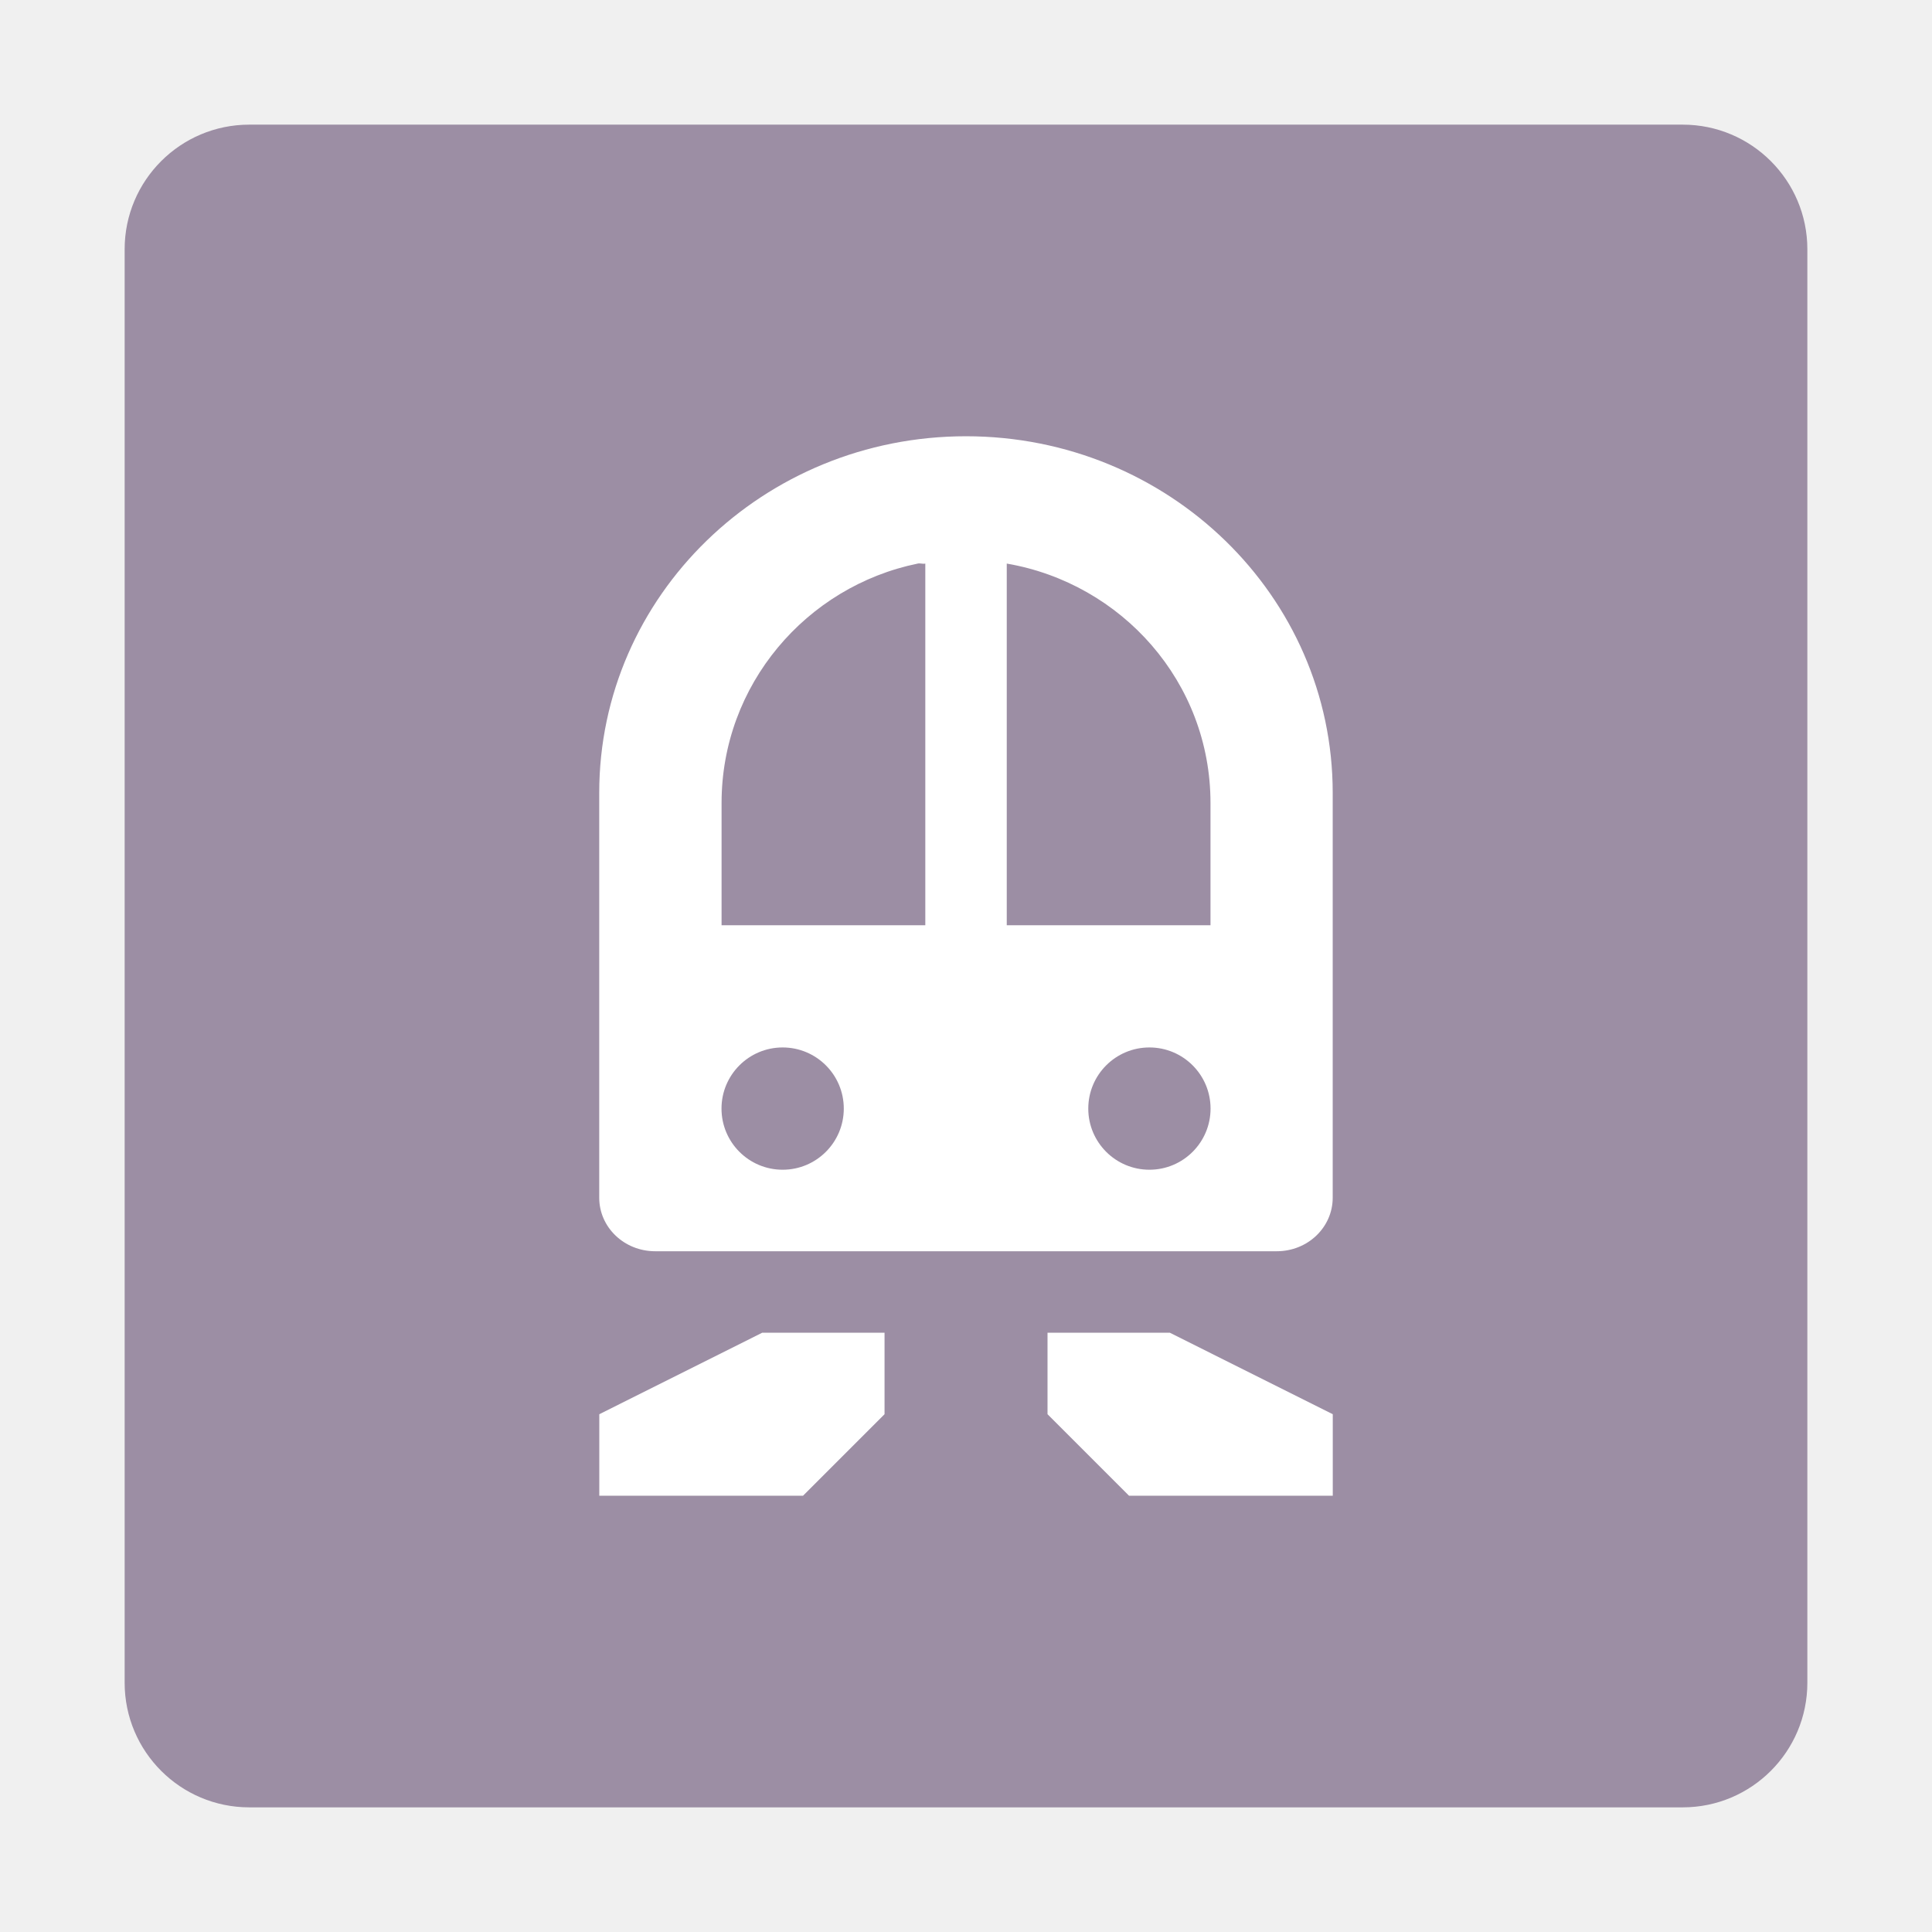
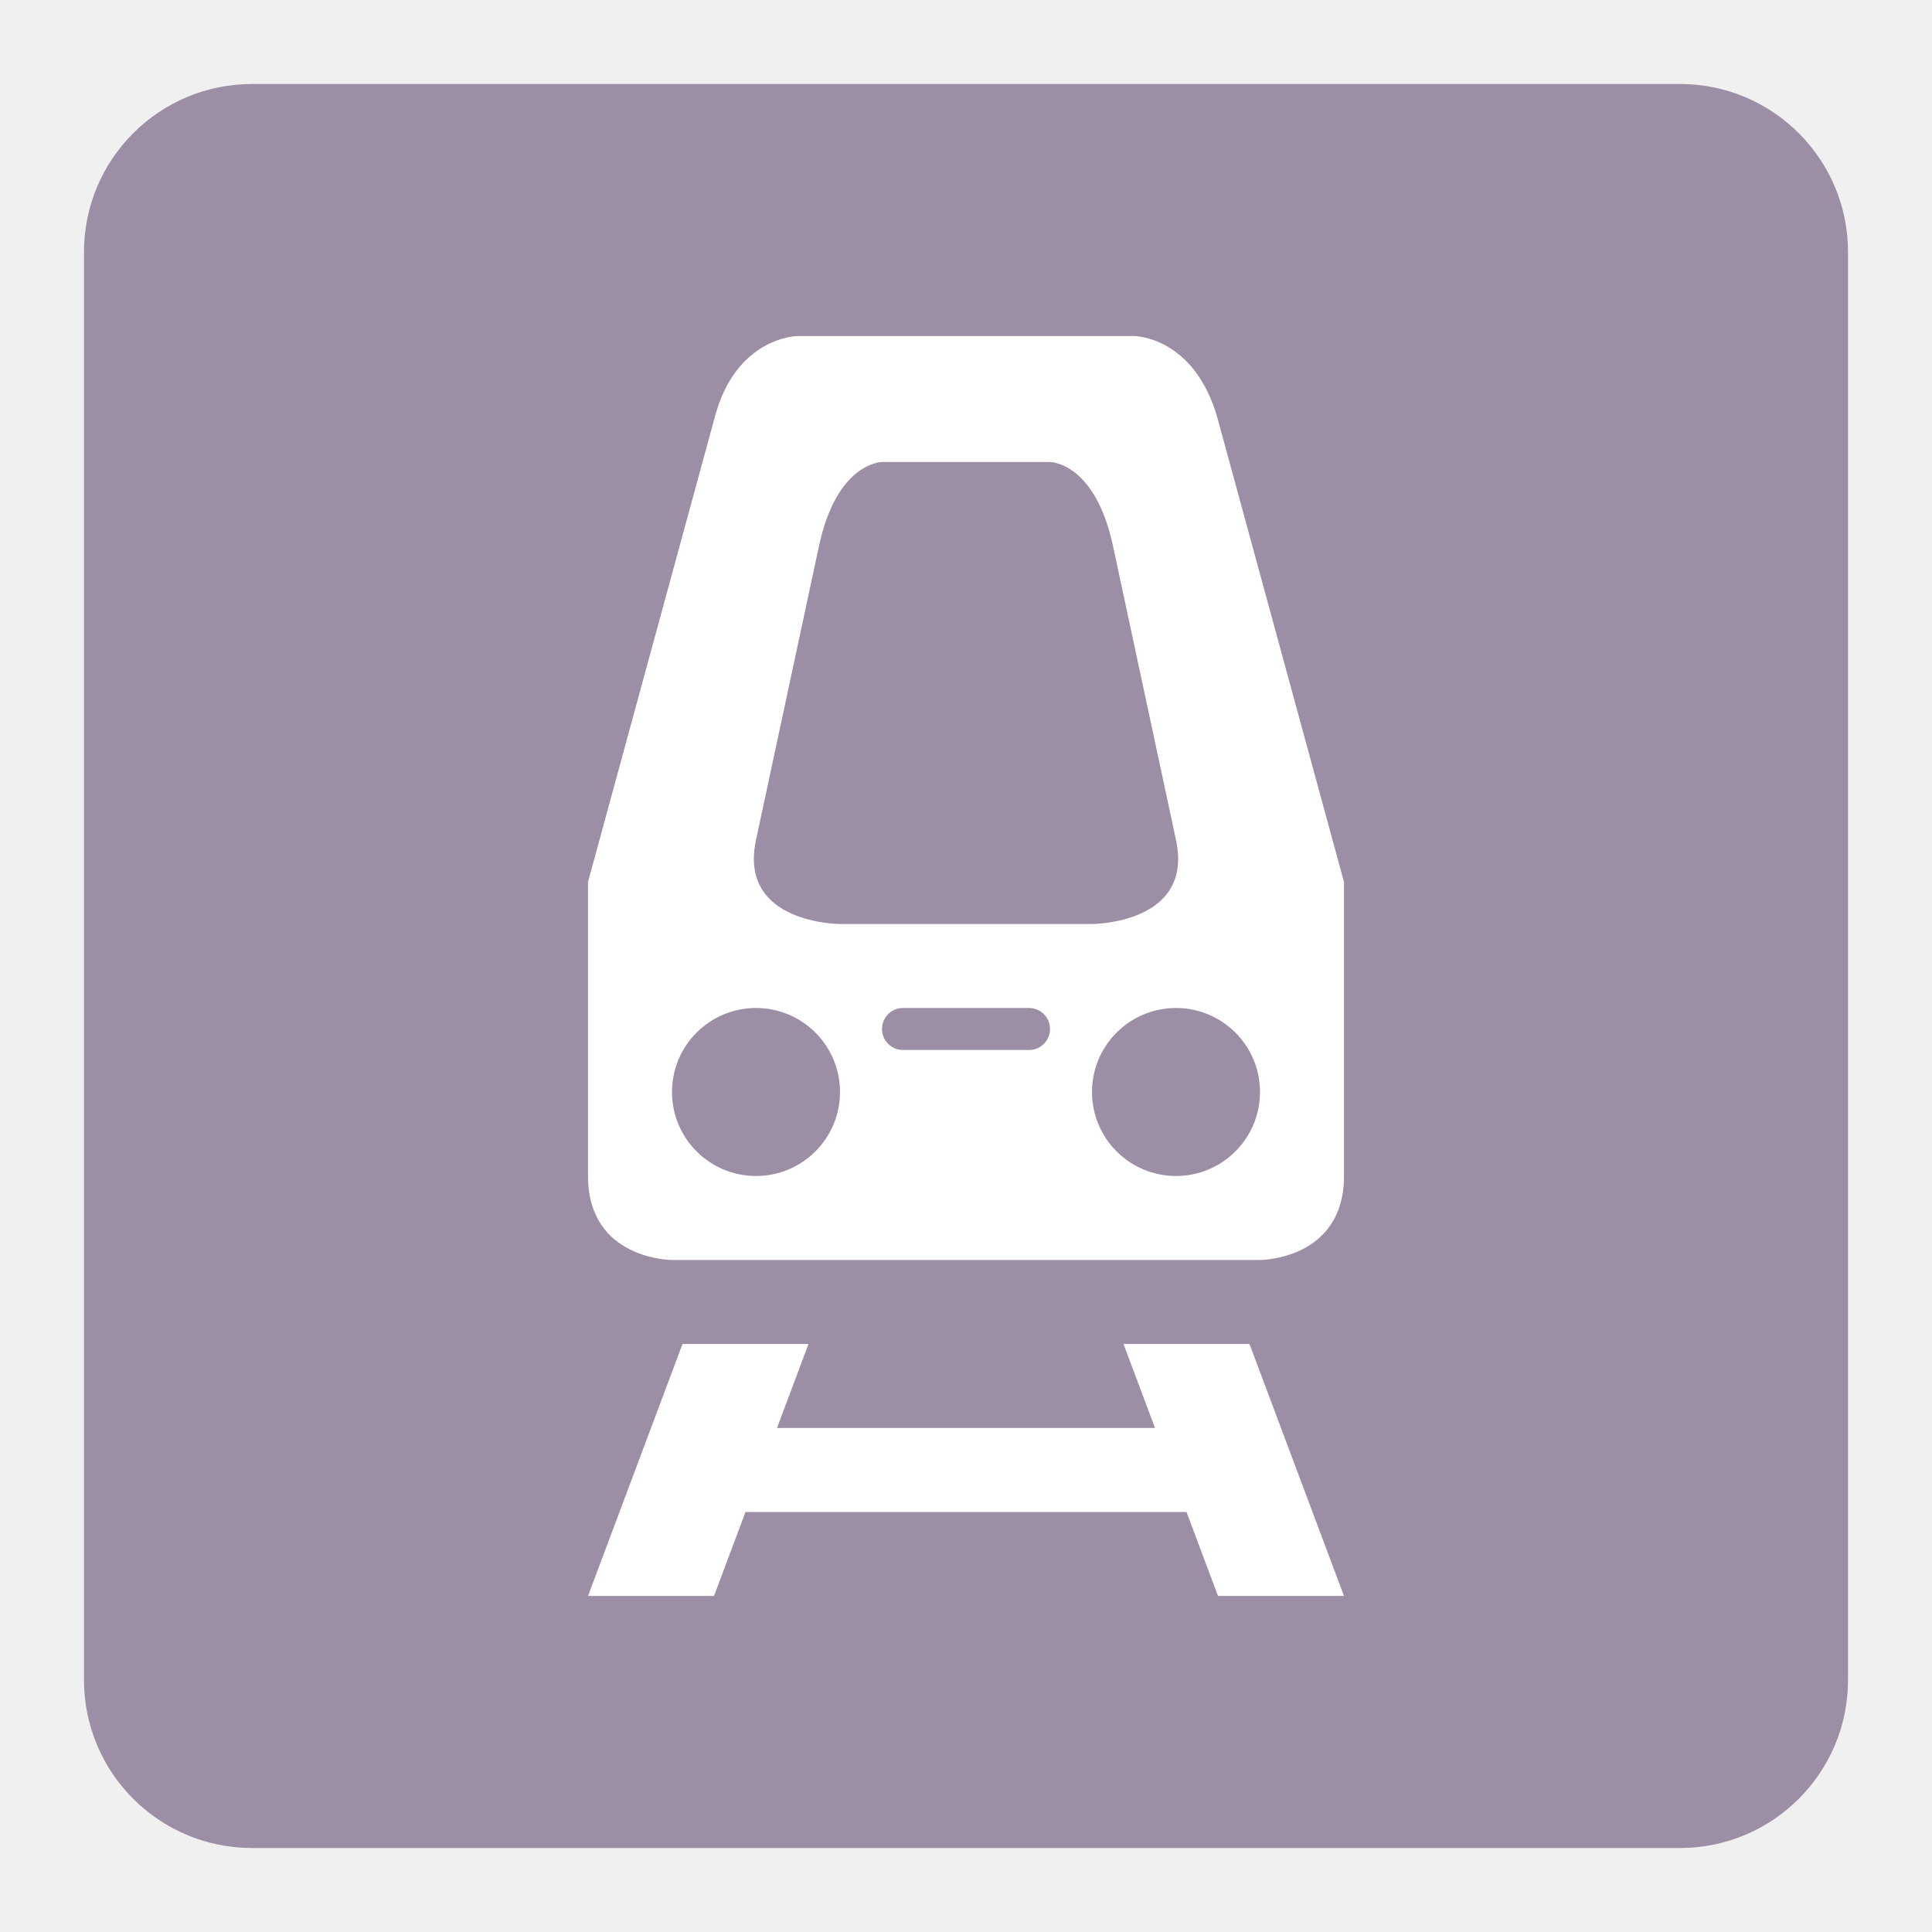
- <svg xmlns="http://www.w3.org/2000/svg" width="31" height="31" id="svg4619" version="1.1" viewBox="0 0 31 31">
+ <svg xmlns="http://www.w3.org/2000/svg" width="23" height="23" id="svg4619" version="1.1" viewBox="0 0 23 23">
  <defs id="defs4621" />
-   <g id="layer1" transform="translate(4.500001,-1025.862)">
-     <rect style="opacity:1;fill:#9c8ea4;fill-opacity:1;stroke:none;stroke-width:2.632;stroke-linecap:round;stroke-linejoin:round;stroke-miterlimit:4;stroke-dasharray:none;stroke-dashoffset:0;stroke-opacity:1;marker:none" id="rect18064" width="27" height="27" x="-2.5" y="1027.862" rx="2" ry="2" />
-     <path style="fill:#ffffff;fill-opacity:1;stroke:none;stroke-width:1.308" d="m 11,1032.862 c -3.25,0 -5.885,2.561 -5.885,5.721 -1.957e-4,2.24 0,4.567 0,6.498 0,0.471 0.397,0.858 0.899,0.858 l 9.971,0 c 0.502,0 0.899,-0.387 0.899,-0.858 l 0,-6.498 c 0,-3.16 -2.635,-5.721 -5.885,-5.721 z m -0.776,2.043 c 0.04,-0.01 0.082,0.01 0.123,0 l 0,5.803 -3.269,0 0,-1.962 c 0,-1.896 1.359,-3.475 3.147,-3.841 z m 1.43,0 c 1.847,0.318 3.269,1.903 3.269,3.841 l 0,1.962 -3.269,0 0,-5.803 z m -3.596,7.764 a 0.981,0.981 0 0 1 0.981,0.981 0.981,0.981 0 0 1 -0.981,0.981 0.981,0.981 0 0 1 -0.981,-0.981 0.981,0.981 0 0 1 0.981,-0.981 z m 5.885,0 a 0.981,0.981 0 0 1 0.981,0.981 0.981,0.981 0 0 1 -0.981,0.981 0.981,0.981 0 0 1 -0.981,-0.981 0.981,0.981 0 0 1 0.981,-0.981 z m -6.212,4.577 -2.615,1.308 0,1.308 3.269,0 1.308,-1.308 0,-1.308 -1.962,0 z m 4.577,0 0,1.308 1.308,1.308 3.269,0 0,-1.308 -2.615,-1.308 -1.962,0 z" id="rect3109-8" />
+   <g id="layer1" transform="translate(-0.4999989,-1028.862)">
+     <rect style="opacity:1;fill:#9c8ea4;fill-opacity:1;stroke:none;stroke-width:2.632;stroke-linecap:round;stroke-linejoin:round;stroke-miterlimit:4;stroke-dasharray:none;stroke-dashoffset:0;stroke-opacity:1;marker:none" id="rect18064" width="21" height="21" x="1.5" y="1029.862" rx="2" ry="2" />
+     <path style="opacity:1;fill:#ffffff;fill-opacity:1;stroke:none;stroke-width:1;stroke-linecap:round;stroke-linejoin:miter;stroke-miterlimit:4;stroke-dasharray:none;stroke-dashoffset:0;stroke-opacity:1" d="m 10,1032.862 c 0,0 -0.75,0 -1,1 l -1.5,5.5 0,3.5 c 0,1 1,1 1,1 l 7,0 c 0,0 1,0 1,-1 l 0,-3.5 -1.5,-5.5 c -0.273,-1 -1,-1 -1,-1 l -4,0 z m 1,1.5 2,0 c 0,0 0.536,0 0.75,1 l 0.75,3.5 c 0.215,1.002 -1,1 -1,1 l -3,0 c 0,0 -1.215,0 -1,-1 l 0.75,-3.5 c 0.214,-1 0.75,-1 0.75,-1 z m -1.5,6.5 a 1,1 0 0 1 1,1 1,1 0 0 1 -1,1 1,1 0 0 1 -1,-1 1,1 0 0 1 1,-1 z m 1.75,0 1.5,0 c 0.139,0 0.25,0.112 0.25,0.25 0,0.139 -0.112,0.25 -0.25,0.25 l -1.5,0 c -0.139,0 -0.25,-0.112 -0.25,-0.25 0,-0.139 0.112,-0.25 0.25,-0.25 z m 3.25,0 a 1,1 0 0 1 1,1 1,1 0 0 1 -1,1 1,1 0 0 1 -1,-1 1,1 0 0 1 1,-1 z m -5.875,4 -1.125,3 1.5,0 0.375,-1 5.25,0 0.375,1 1.5,0 -1.125,-3 -1.5,0 0.375,1 -4.5,0 0.375,-1 -1.5,0 z" id="path5258" />
  </g>
</svg>
